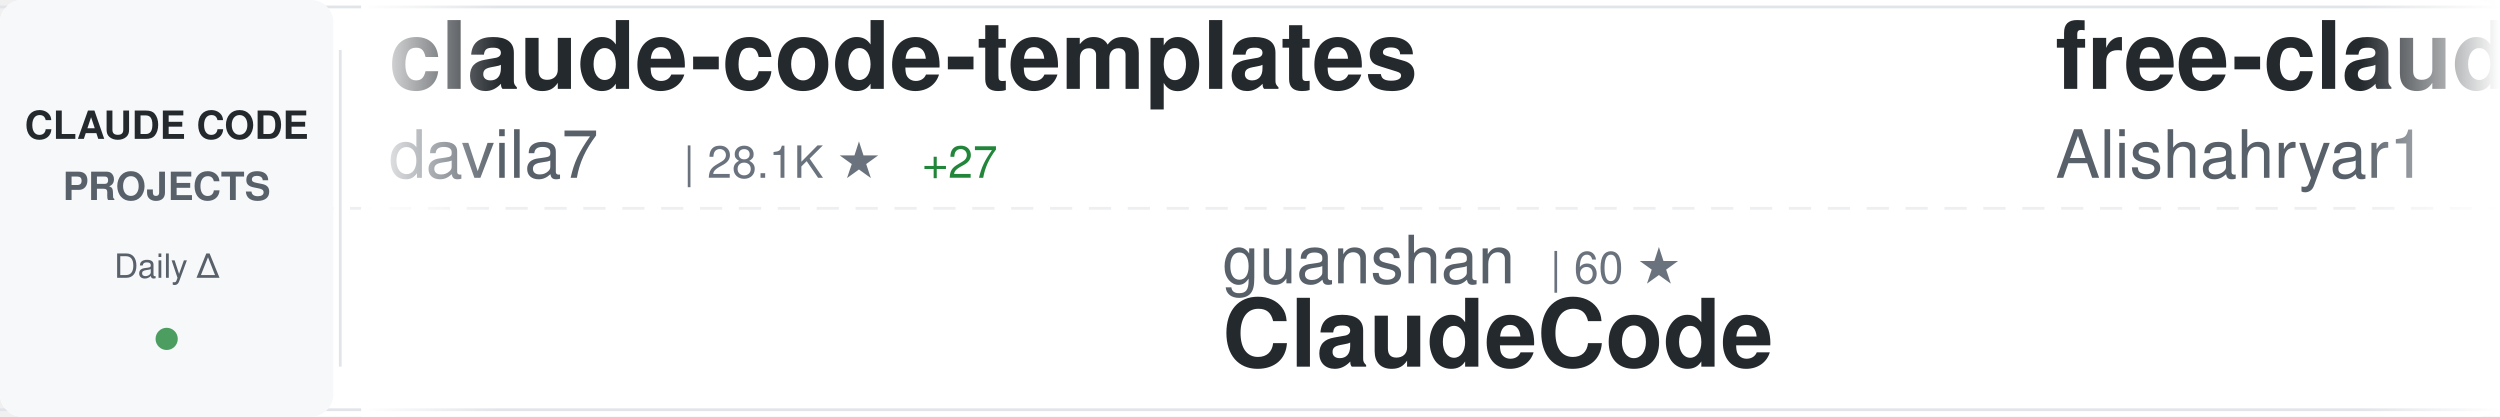
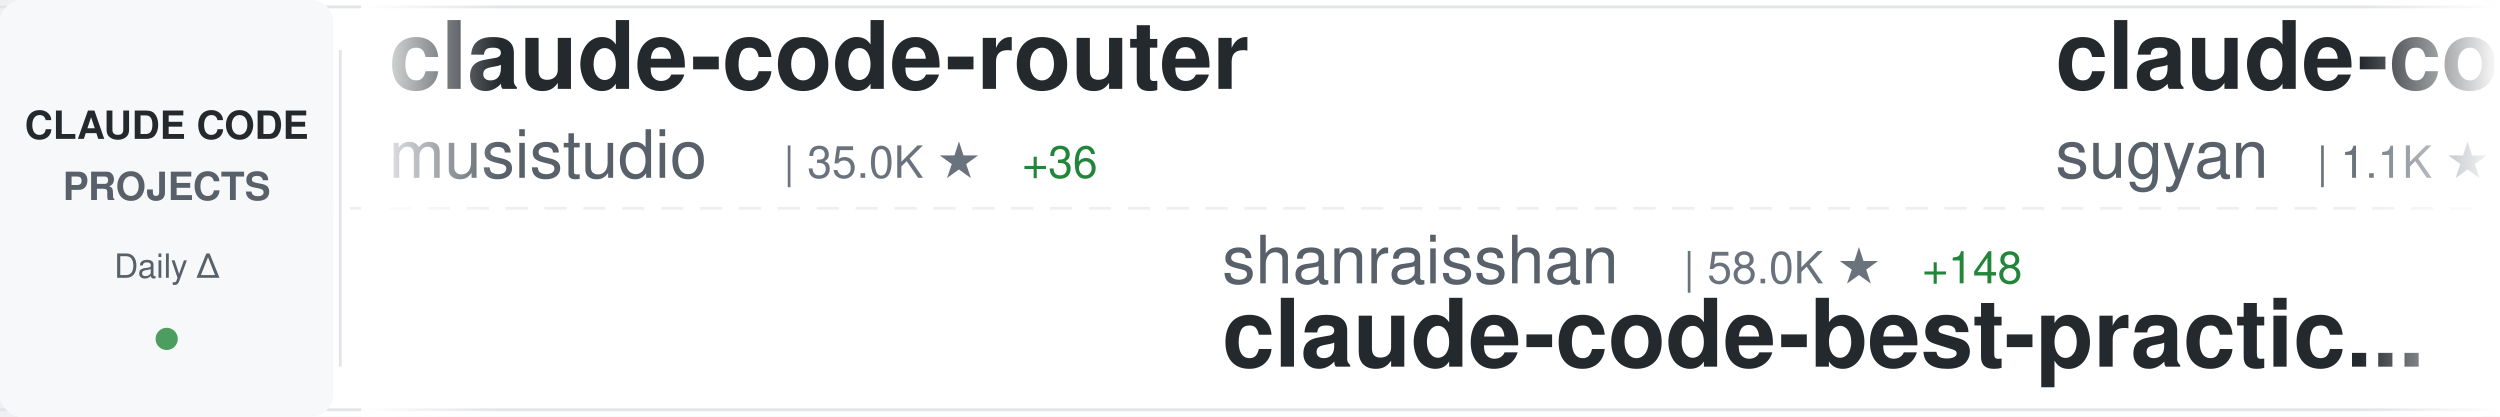
<svg xmlns="http://www.w3.org/2000/svg" width="900" height="150">
  <defs>
    <linearGradient id="awesomeLeftFade" x1="0%" y1="0%" x2="100%" y2="0%">
      <stop offset="0%" style="stop-color:#ffffff;stop-opacity:1" />
      <stop offset="100%" style="stop-color:#ffffff;stop-opacity:0" />
    </linearGradient>
    <linearGradient id="awesomeRightFade" x1="0%" y1="0%" x2="100%" y2="0%">
      <stop offset="0%" style="stop-color:#ffffff;stop-opacity:0" />
      <stop offset="100%" style="stop-color:#ffffff;stop-opacity:1" />
    </linearGradient>
  </defs>
  <rect width="900" height="150" fill="#ffffff" rx="8" />
  <rect x="0" y="2" width="900" height="1" fill="#e1e4e8" />
  <rect x="0" y="147" width="900" height="1" fill="#e1e4e8" />
  <line x1="0" y1="75" x2="900" y2="75" stroke="#e1e4e8" stroke-width="1" stroke-dasharray="8 6" opacity="0.6" />
  <rect x="0" y="0" width="120" height="150" fill="#f6f8fa" rx="8" />
  <text x="60" y="50" font-family="-apple-system, BlinkMacSystemFont, 'Segoe UI', Helvetica, Arial, sans-serif" font-size="14" font-weight="600" fill="#24292e" text-anchor="middle">CLAUDE CODE</text>
  <text x="60" y="72" font-family="-apple-system, BlinkMacSystemFont, 'Segoe UI', Helvetica, Arial, sans-serif" font-size="14" font-weight="600" fill="#586069" text-anchor="middle">PROJECTS</text>
  <text x="60" y="100" font-family="-apple-system, BlinkMacSystemFont, 'Segoe UI', Helvetica, Arial, sans-serif" font-size="12" font-weight="500" fill="#586069" text-anchor="middle">Daily Δ</text>
  <circle cx="60" cy="122" r="4" fill="#22863a" opacity="0.8" />
  <rect x="122" y="18" width="1" height="114" fill="#e1e4e8" />
  <clipPath id="awesomeTickerClip">
    <rect x="130" y="0" width="770" height="150" />
  </clipPath>
  <g clip-path="url(#awesomeTickerClip)">
    <g id="awesomeTickerItems">
      <animateTransform attributeName="transform" attributeType="XML" type="translate" from="0 0" to="-3000 0" dur="54s" repeatCount="indefinite" />
      <g transform="translate(0, 0)">
-         <text x="140" y="32" font-family="-apple-system, BlinkMacSystemFont, 'Segoe UI', Helvetica, Arial, sans-serif" font-size="34" font-weight="600" fill="#24292e">claude-code-templates</text>
-         <text x="140" y="64" font-family="-apple-system, BlinkMacSystemFont, 'Segoe UI', Helvetica, Arial, sans-serif" font-size="24" font-weight="400" fill="#586069">davila7</text>
-         <text x="246" y="64" font-family="-apple-system, BlinkMacSystemFont, 'Segoe UI', Helvetica, Arial, sans-serif" font-size="16" font-weight="500" fill="#6a737d">| 28.1K ★</text>
-         <text x="332" y="64" font-family="-apple-system, BlinkMacSystemFont, 'Segoe UI', Helvetica, Arial, sans-serif" font-size="16" font-weight="500" fill="#22863a"> +27</text>
+         <text x="140" y="32" font-family="-apple-system, BlinkMacSystemFont, 'Segoe UI', Helvetica, Arial, sans-serif" font-size="34" font-weight="600" fill="#24292e">claude-code-router</text>
+         <text x="140" y="64" font-family="-apple-system, BlinkMacSystemFont, 'Segoe UI', Helvetica, Arial, sans-serif" font-size="24" font-weight="400" fill="#586069">musistudio</text>
+         <text x="282" y="64" font-family="-apple-system, BlinkMacSystemFont, 'Segoe UI', Helvetica, Arial, sans-serif" font-size="16" font-weight="500" fill="#6a737d">| 35.0K ★</text>
+         <text x="368" y="64" font-family="-apple-system, BlinkMacSystemFont, 'Segoe UI', Helvetica, Arial, sans-serif" font-size="16" font-weight="500" fill="#22863a"> +36</text>
      </g>
      <g transform="translate(300, 0)">
-         <text x="140" y="102" font-family="-apple-system, BlinkMacSystemFont, 'Segoe UI', Helvetica, Arial, sans-serif" font-size="24" font-weight="400" fill="#586069">guanshan</text>
-         <text x="258" y="102" font-family="-apple-system, BlinkMacSystemFont, 'Segoe UI', Helvetica, Arial, sans-serif" font-size="16" font-weight="500" fill="#6a737d">| 60 ★</text>
-         <text x="140" y="132" font-family="-apple-system, BlinkMacSystemFont, 'Segoe UI', Helvetica, Arial, sans-serif" font-size="34" font-weight="600" fill="#24292e">ClaudeCode</text>
+         <text x="140" y="102" font-family="-apple-system, BlinkMacSystemFont, 'Segoe UI', Helvetica, Arial, sans-serif" font-size="24" font-weight="400" fill="#586069">shanraisshan</text>
+         <text x="306" y="102" font-family="-apple-system, BlinkMacSystemFont, 'Segoe UI', Helvetica, Arial, sans-serif" font-size="16" font-weight="500" fill="#6a737d">| 58.0K ★</text>
+         <text x="392" y="102" font-family="-apple-system, BlinkMacSystemFont, 'Segoe UI', Helvetica, Arial, sans-serif" font-size="16" font-weight="500" fill="#22863a"> +148</text>
+         <text x="140" y="132" font-family="-apple-system, BlinkMacSystemFont, 'Segoe UI', Helvetica, Arial, sans-serif" font-size="34" font-weight="600" fill="#24292e">claude-code-best-practic...</text>
      </g>
      <g transform="translate(600, 0)">
-         <text x="140" y="32" font-family="-apple-system, BlinkMacSystemFont, 'Segoe UI', Helvetica, Arial, sans-serif" font-size="34" font-weight="600" fill="#24292e">free-claude-code</text>
-         <text x="140" y="64" font-family="-apple-system, BlinkMacSystemFont, 'Segoe UI', Helvetica, Arial, sans-serif" font-size="24" font-weight="400" fill="#586069">Alishahryar1</text>
-         <text x="306" y="64" font-family="-apple-system, BlinkMacSystemFont, 'Segoe UI', Helvetica, Arial, sans-serif" font-size="16" font-weight="500" fill="#6a737d">| 34.9K ★</text>
-         <text x="392" y="64" font-family="-apple-system, BlinkMacSystemFont, 'Segoe UI', Helvetica, Arial, sans-serif" font-size="16" font-weight="500" fill="#22863a"> +270</text>
+         <text x="140" y="32" font-family="-apple-system, BlinkMacSystemFont, 'Segoe UI', Helvetica, Arial, sans-serif" font-size="34" font-weight="600" fill="#24292e">claude-code-webui</text>
+         <text x="140" y="64" font-family="-apple-system, BlinkMacSystemFont, 'Segoe UI', Helvetica, Arial, sans-serif" font-size="24" font-weight="400" fill="#586069">sugyan</text>
+         <text x="234" y="64" font-family="-apple-system, BlinkMacSystemFont, 'Segoe UI', Helvetica, Arial, sans-serif" font-size="16" font-weight="500" fill="#6a737d">| 1.1K ★</text>
+         <text x="311" y="64" font-family="-apple-system, BlinkMacSystemFont, 'Segoe UI', Helvetica, Arial, sans-serif" font-size="16" font-weight="500" fill="#22863a"> +1</text>
      </g>
      <g transform="translate(900, 0)">
-         <text x="140" y="102" font-family="-apple-system, BlinkMacSystemFont, 'Segoe UI', Helvetica, Arial, sans-serif" font-size="24" font-weight="400" fill="#586069">lst97</text>
-         <text x="222" y="102" font-family="-apple-system, BlinkMacSystemFont, 'Segoe UI', Helvetica, Arial, sans-serif" font-size="16" font-weight="500" fill="#6a737d">| 1.6K ★</text>
-         <text x="299" y="102" font-family="-apple-system, BlinkMacSystemFont, 'Segoe UI', Helvetica, Arial, sans-serif" font-size="16" font-weight="500" fill="#22863a"> +1</text>
-         <text x="140" y="132" font-family="-apple-system, BlinkMacSystemFont, 'Segoe UI', Helvetica, Arial, sans-serif" font-size="34" font-weight="600" fill="#24292e">claude-code-sub-agents</text>
+         <text x="140" y="102" font-family="-apple-system, BlinkMacSystemFont, 'Segoe UI', Helvetica, Arial, sans-serif" font-size="24" font-weight="400" fill="#586069">FlorianBruniaux</text>
+         <text x="342" y="102" font-family="-apple-system, BlinkMacSystemFont, 'Segoe UI', Helvetica, Arial, sans-serif" font-size="16" font-weight="500" fill="#6a737d">| 5.1K ★</text>
+         <text x="419" y="102" font-family="-apple-system, BlinkMacSystemFont, 'Segoe UI', Helvetica, Arial, sans-serif" font-size="16" font-weight="500" fill="#22863a"> +26</text>
+         <text x="140" y="132" font-family="-apple-system, BlinkMacSystemFont, 'Segoe UI', Helvetica, Arial, sans-serif" font-size="34" font-weight="600" fill="#24292e">claude-code-ultimate-gui...</text>
      </g>
      <g transform="translate(1200, 0)">
-         <text x="140" y="32" font-family="-apple-system, BlinkMacSystemFont, 'Segoe UI', Helvetica, Arial, sans-serif" font-size="34" font-weight="600" fill="#24292e">claude-code-source</text>
-         <text x="140" y="64" font-family="-apple-system, BlinkMacSystemFont, 'Segoe UI', Helvetica, Arial, sans-serif" font-size="24" font-weight="400" fill="#586069">JrCx7scC</text>
-         <text x="258" y="64" font-family="-apple-system, BlinkMacSystemFont, 'Segoe UI', Helvetica, Arial, sans-serif" font-size="16" font-weight="500" fill="#6a737d">| 370 ★</text>
+         <text x="140" y="32" font-family="-apple-system, BlinkMacSystemFont, 'Segoe UI', Helvetica, Arial, sans-serif" font-size="34" font-weight="600" fill="#24292e">claude-code-system-promp...</text>
+         <text x="140" y="64" font-family="-apple-system, BlinkMacSystemFont, 'Segoe UI', Helvetica, Arial, sans-serif" font-size="24" font-weight="400" fill="#586069">Piebald-AI</text>
+         <text x="282" y="64" font-family="-apple-system, BlinkMacSystemFont, 'Segoe UI', Helvetica, Arial, sans-serif" font-size="16" font-weight="500" fill="#6a737d">| 11.1K ★</text>
+         <text x="368" y="64" font-family="-apple-system, BlinkMacSystemFont, 'Segoe UI', Helvetica, Arial, sans-serif" font-size="16" font-weight="500" fill="#22863a"> +53</text>
      </g>
      <g transform="translate(1500, 0)">
+         <text x="140" y="102" font-family="-apple-system, BlinkMacSystemFont, 'Segoe UI', Helvetica, Arial, sans-serif" font-size="24" font-weight="400" fill="#586069">huangjia2019</text>
+         <text x="306" y="102" font-family="-apple-system, BlinkMacSystemFont, 'Segoe UI', Helvetica, Arial, sans-serif" font-size="16" font-weight="500" fill="#6a737d">| 843 ★</text>
+         <text x="374" y="102" font-family="-apple-system, BlinkMacSystemFont, 'Segoe UI', Helvetica, Arial, sans-serif" font-size="16" font-weight="500" fill="#22863a"> +5</text>
+         <text x="140" y="132" font-family="-apple-system, BlinkMacSystemFont, 'Segoe UI', Helvetica, Arial, sans-serif" font-size="34" font-weight="600" fill="#24292e">claude-code-engineering</text>
+       </g>
+       <g transform="translate(1800, 0)">
+         <text x="140" y="32" font-family="-apple-system, BlinkMacSystemFont, 'Segoe UI', Helvetica, Arial, sans-serif" font-size="34" font-weight="600" fill="#24292e">claude-code-hub</text>
+         <text x="140" y="64" font-family="-apple-system, BlinkMacSystemFont, 'Segoe UI', Helvetica, Arial, sans-serif" font-size="24" font-weight="400" fill="#586069">ding113</text>
+         <text x="246" y="64" font-family="-apple-system, BlinkMacSystemFont, 'Segoe UI', Helvetica, Arial, sans-serif" font-size="16" font-weight="500" fill="#6a737d">| 3.1K ★</text>
+         <text x="323" y="64" font-family="-apple-system, BlinkMacSystemFont, 'Segoe UI', Helvetica, Arial, sans-serif" font-size="16" font-weight="500" fill="#22863a"> +23</text>
+       </g>
+       <g transform="translate(2100, 0)">
        <text x="140" y="102" font-family="-apple-system, BlinkMacSystemFont, 'Segoe UI', Helvetica, Arial, sans-serif" font-size="24" font-weight="400" fill="#586069">fazxes</text>
        <text x="234" y="102" font-family="-apple-system, BlinkMacSystemFont, 'Segoe UI', Helvetica, Arial, sans-serif" font-size="16" font-weight="500" fill="#6a737d">| 221 ★</text>
        <text x="140" y="132" font-family="-apple-system, BlinkMacSystemFont, 'Segoe UI', Helvetica, Arial, sans-serif" font-size="34" font-weight="600" fill="#24292e">Claude-code</text>
      </g>
-       <g transform="translate(1800, 0)">
-         <text x="140" y="32" font-family="-apple-system, BlinkMacSystemFont, 'Segoe UI', Helvetica, Arial, sans-serif" font-size="34" font-weight="600" fill="#24292e">Claude-code</text>
-         <text x="140" y="64" font-family="-apple-system, BlinkMacSystemFont, 'Segoe UI', Helvetica, Arial, sans-serif" font-size="24" font-weight="400" fill="#586069">zstmfhy</text>
-         <text x="246" y="64" font-family="-apple-system, BlinkMacSystemFont, 'Segoe UI', Helvetica, Arial, sans-serif" font-size="16" font-weight="500" fill="#6a737d">| 190 ★</text>
-       </g>
-       <g transform="translate(2100, 0)">
-         <text x="140" y="102" font-family="-apple-system, BlinkMacSystemFont, 'Segoe UI', Helvetica, Arial, sans-serif" font-size="24" font-weight="400" fill="#586069">disler</text>
-         <text x="234" y="102" font-family="-apple-system, BlinkMacSystemFont, 'Segoe UI', Helvetica, Arial, sans-serif" font-size="16" font-weight="500" fill="#6a737d">| 1.4K ★</text>
-         <text x="311" y="102" font-family="-apple-system, BlinkMacSystemFont, 'Segoe UI', Helvetica, Arial, sans-serif" font-size="16" font-weight="500" fill="#22863a"> +2</text>
-         <text x="140" y="132" font-family="-apple-system, BlinkMacSystemFont, 'Segoe UI', Helvetica, Arial, sans-serif" font-size="34" font-weight="600" fill="#24292e">pi-vs-claude-code</text>
-       </g>
      <g transform="translate(2400, 0)">
-         <text x="140" y="32" font-family="-apple-system, BlinkMacSystemFont, 'Segoe UI', Helvetica, Arial, sans-serif" font-size="34" font-weight="600" fill="#24292e">ClaudeCodeAgents</text>
-         <text x="140" y="64" font-family="-apple-system, BlinkMacSystemFont, 'Segoe UI', Helvetica, Arial, sans-serif" font-size="24" font-weight="400" fill="#586069">darcyegb</text>
-         <text x="258" y="64" font-family="-apple-system, BlinkMacSystemFont, 'Segoe UI', Helvetica, Arial, sans-serif" font-size="16" font-weight="500" fill="#6a737d">| 727 ★</text>
-         <text x="326" y="64" font-family="-apple-system, BlinkMacSystemFont, 'Segoe UI', Helvetica, Arial, sans-serif" font-size="16" font-weight="500" fill="#22863a"> +2</text>
+         <text x="140" y="32" font-family="-apple-system, BlinkMacSystemFont, 'Segoe UI', Helvetica, Arial, sans-serif" font-size="34" font-weight="600" fill="#24292e">claude-coder</text>
+         <text x="140" y="64" font-family="-apple-system, BlinkMacSystemFont, 'Segoe UI', Helvetica, Arial, sans-serif" font-size="24" font-weight="400" fill="#586069">kodu-ai</text>
+         <text x="246" y="64" font-family="-apple-system, BlinkMacSystemFont, 'Segoe UI', Helvetica, Arial, sans-serif" font-size="16" font-weight="500" fill="#6a737d">| 5.3K ★</text>
      </g>
      <g transform="translate(2700, 0)">
-         <text x="140" y="102" font-family="-apple-system, BlinkMacSystemFont, 'Segoe UI', Helvetica, Arial, sans-serif" font-size="24" font-weight="400" fill="#586069">digitalsamba</text>
-         <text x="306" y="102" font-family="-apple-system, BlinkMacSystemFont, 'Segoe UI', Helvetica, Arial, sans-serif" font-size="16" font-weight="500" fill="#6a737d">| 1.5K ★</text>
-         <text x="383" y="102" font-family="-apple-system, BlinkMacSystemFont, 'Segoe UI', Helvetica, Arial, sans-serif" font-size="16" font-weight="500" fill="#22863a"> +14</text>
-         <text x="140" y="132" font-family="-apple-system, BlinkMacSystemFont, 'Segoe UI', Helvetica, Arial, sans-serif" font-size="34" font-weight="600" fill="#24292e">claude-code-video-toolki...</text>
+         <text x="140" y="102" font-family="-apple-system, BlinkMacSystemFont, 'Segoe UI', Helvetica, Arial, sans-serif" font-size="24" font-weight="400" fill="#586069">VoltAgent</text>
+         <text x="270" y="102" font-family="-apple-system, BlinkMacSystemFont, 'Segoe UI', Helvetica, Arial, sans-serif" font-size="16" font-weight="500" fill="#6a737d">| 21.9K ★</text>
+         <text x="356" y="102" font-family="-apple-system, BlinkMacSystemFont, 'Segoe UI', Helvetica, Arial, sans-serif" font-size="16" font-weight="500" fill="#22863a"> +87</text>
+         <text x="140" y="132" font-family="-apple-system, BlinkMacSystemFont, 'Segoe UI', Helvetica, Arial, sans-serif" font-size="34" font-weight="600" fill="#24292e">awesome-claude-code-suba...</text>
      </g>
      <g transform="translate(3000, 0)">
-         <text x="140" y="32" font-family="-apple-system, BlinkMacSystemFont, 'Segoe UI', Helvetica, Arial, sans-serif" font-size="34" font-weight="600" fill="#24292e">claude-code-templates</text>
-         <text x="140" y="64" font-family="-apple-system, BlinkMacSystemFont, 'Segoe UI', Helvetica, Arial, sans-serif" font-size="24" font-weight="400" fill="#586069">davila7</text>
-         <text x="246" y="64" font-family="-apple-system, BlinkMacSystemFont, 'Segoe UI', Helvetica, Arial, sans-serif" font-size="16" font-weight="500" fill="#6a737d">| 28.1K ★</text>
-         <text x="332" y="64" font-family="-apple-system, BlinkMacSystemFont, 'Segoe UI', Helvetica, Arial, sans-serif" font-size="16" font-weight="500" fill="#22863a"> +27</text>
+         <text x="140" y="32" font-family="-apple-system, BlinkMacSystemFont, 'Segoe UI', Helvetica, Arial, sans-serif" font-size="34" font-weight="600" fill="#24292e">claude-code-router</text>
+         <text x="140" y="64" font-family="-apple-system, BlinkMacSystemFont, 'Segoe UI', Helvetica, Arial, sans-serif" font-size="24" font-weight="400" fill="#586069">musistudio</text>
+         <text x="282" y="64" font-family="-apple-system, BlinkMacSystemFont, 'Segoe UI', Helvetica, Arial, sans-serif" font-size="16" font-weight="500" fill="#6a737d">| 35.0K ★</text>
+         <text x="368" y="64" font-family="-apple-system, BlinkMacSystemFont, 'Segoe UI', Helvetica, Arial, sans-serif" font-size="16" font-weight="500" fill="#22863a"> +36</text>
      </g>
      <g transform="translate(3300, 0)">
-         <text x="140" y="102" font-family="-apple-system, BlinkMacSystemFont, 'Segoe UI', Helvetica, Arial, sans-serif" font-size="24" font-weight="400" fill="#586069">guanshan</text>
-         <text x="258" y="102" font-family="-apple-system, BlinkMacSystemFont, 'Segoe UI', Helvetica, Arial, sans-serif" font-size="16" font-weight="500" fill="#6a737d">| 60 ★</text>
-         <text x="140" y="132" font-family="-apple-system, BlinkMacSystemFont, 'Segoe UI', Helvetica, Arial, sans-serif" font-size="34" font-weight="600" fill="#24292e">ClaudeCode</text>
+         <text x="140" y="102" font-family="-apple-system, BlinkMacSystemFont, 'Segoe UI', Helvetica, Arial, sans-serif" font-size="24" font-weight="400" fill="#586069">shanraisshan</text>
+         <text x="306" y="102" font-family="-apple-system, BlinkMacSystemFont, 'Segoe UI', Helvetica, Arial, sans-serif" font-size="16" font-weight="500" fill="#6a737d">| 58.0K ★</text>
+         <text x="392" y="102" font-family="-apple-system, BlinkMacSystemFont, 'Segoe UI', Helvetica, Arial, sans-serif" font-size="16" font-weight="500" fill="#22863a"> +148</text>
+         <text x="140" y="132" font-family="-apple-system, BlinkMacSystemFont, 'Segoe UI', Helvetica, Arial, sans-serif" font-size="34" font-weight="600" fill="#24292e">claude-code-best-practic...</text>
      </g>
      <g transform="translate(3600, 0)">
-         <text x="140" y="32" font-family="-apple-system, BlinkMacSystemFont, 'Segoe UI', Helvetica, Arial, sans-serif" font-size="34" font-weight="600" fill="#24292e">free-claude-code</text>
-         <text x="140" y="64" font-family="-apple-system, BlinkMacSystemFont, 'Segoe UI', Helvetica, Arial, sans-serif" font-size="24" font-weight="400" fill="#586069">Alishahryar1</text>
-         <text x="306" y="64" font-family="-apple-system, BlinkMacSystemFont, 'Segoe UI', Helvetica, Arial, sans-serif" font-size="16" font-weight="500" fill="#6a737d">| 34.9K ★</text>
-         <text x="392" y="64" font-family="-apple-system, BlinkMacSystemFont, 'Segoe UI', Helvetica, Arial, sans-serif" font-size="16" font-weight="500" fill="#22863a"> +270</text>
+         <text x="140" y="32" font-family="-apple-system, BlinkMacSystemFont, 'Segoe UI', Helvetica, Arial, sans-serif" font-size="34" font-weight="600" fill="#24292e">claude-code-webui</text>
+         <text x="140" y="64" font-family="-apple-system, BlinkMacSystemFont, 'Segoe UI', Helvetica, Arial, sans-serif" font-size="24" font-weight="400" fill="#586069">sugyan</text>
+         <text x="234" y="64" font-family="-apple-system, BlinkMacSystemFont, 'Segoe UI', Helvetica, Arial, sans-serif" font-size="16" font-weight="500" fill="#6a737d">| 1.1K ★</text>
+         <text x="311" y="64" font-family="-apple-system, BlinkMacSystemFont, 'Segoe UI', Helvetica, Arial, sans-serif" font-size="16" font-weight="500" fill="#22863a"> +1</text>
      </g>
      <g transform="translate(3900, 0)">
-         <text x="140" y="102" font-family="-apple-system, BlinkMacSystemFont, 'Segoe UI', Helvetica, Arial, sans-serif" font-size="24" font-weight="400" fill="#586069">lst97</text>
-         <text x="222" y="102" font-family="-apple-system, BlinkMacSystemFont, 'Segoe UI', Helvetica, Arial, sans-serif" font-size="16" font-weight="500" fill="#6a737d">| 1.6K ★</text>
-         <text x="299" y="102" font-family="-apple-system, BlinkMacSystemFont, 'Segoe UI', Helvetica, Arial, sans-serif" font-size="16" font-weight="500" fill="#22863a"> +1</text>
-         <text x="140" y="132" font-family="-apple-system, BlinkMacSystemFont, 'Segoe UI', Helvetica, Arial, sans-serif" font-size="34" font-weight="600" fill="#24292e">claude-code-sub-agents</text>
+         <text x="140" y="102" font-family="-apple-system, BlinkMacSystemFont, 'Segoe UI', Helvetica, Arial, sans-serif" font-size="24" font-weight="400" fill="#586069">FlorianBruniaux</text>
+         <text x="342" y="102" font-family="-apple-system, BlinkMacSystemFont, 'Segoe UI', Helvetica, Arial, sans-serif" font-size="16" font-weight="500" fill="#6a737d">| 5.1K ★</text>
+         <text x="419" y="102" font-family="-apple-system, BlinkMacSystemFont, 'Segoe UI', Helvetica, Arial, sans-serif" font-size="16" font-weight="500" fill="#22863a"> +26</text>
+         <text x="140" y="132" font-family="-apple-system, BlinkMacSystemFont, 'Segoe UI', Helvetica, Arial, sans-serif" font-size="34" font-weight="600" fill="#24292e">claude-code-ultimate-gui...</text>
      </g>
    </g>
  </g>
  <rect x="130" y="0" width="50" height="150" fill="url(#awesomeLeftFade)" />
  <rect x="850" y="0" width="50" height="150" fill="url(#awesomeRightFade)" />
</svg>
